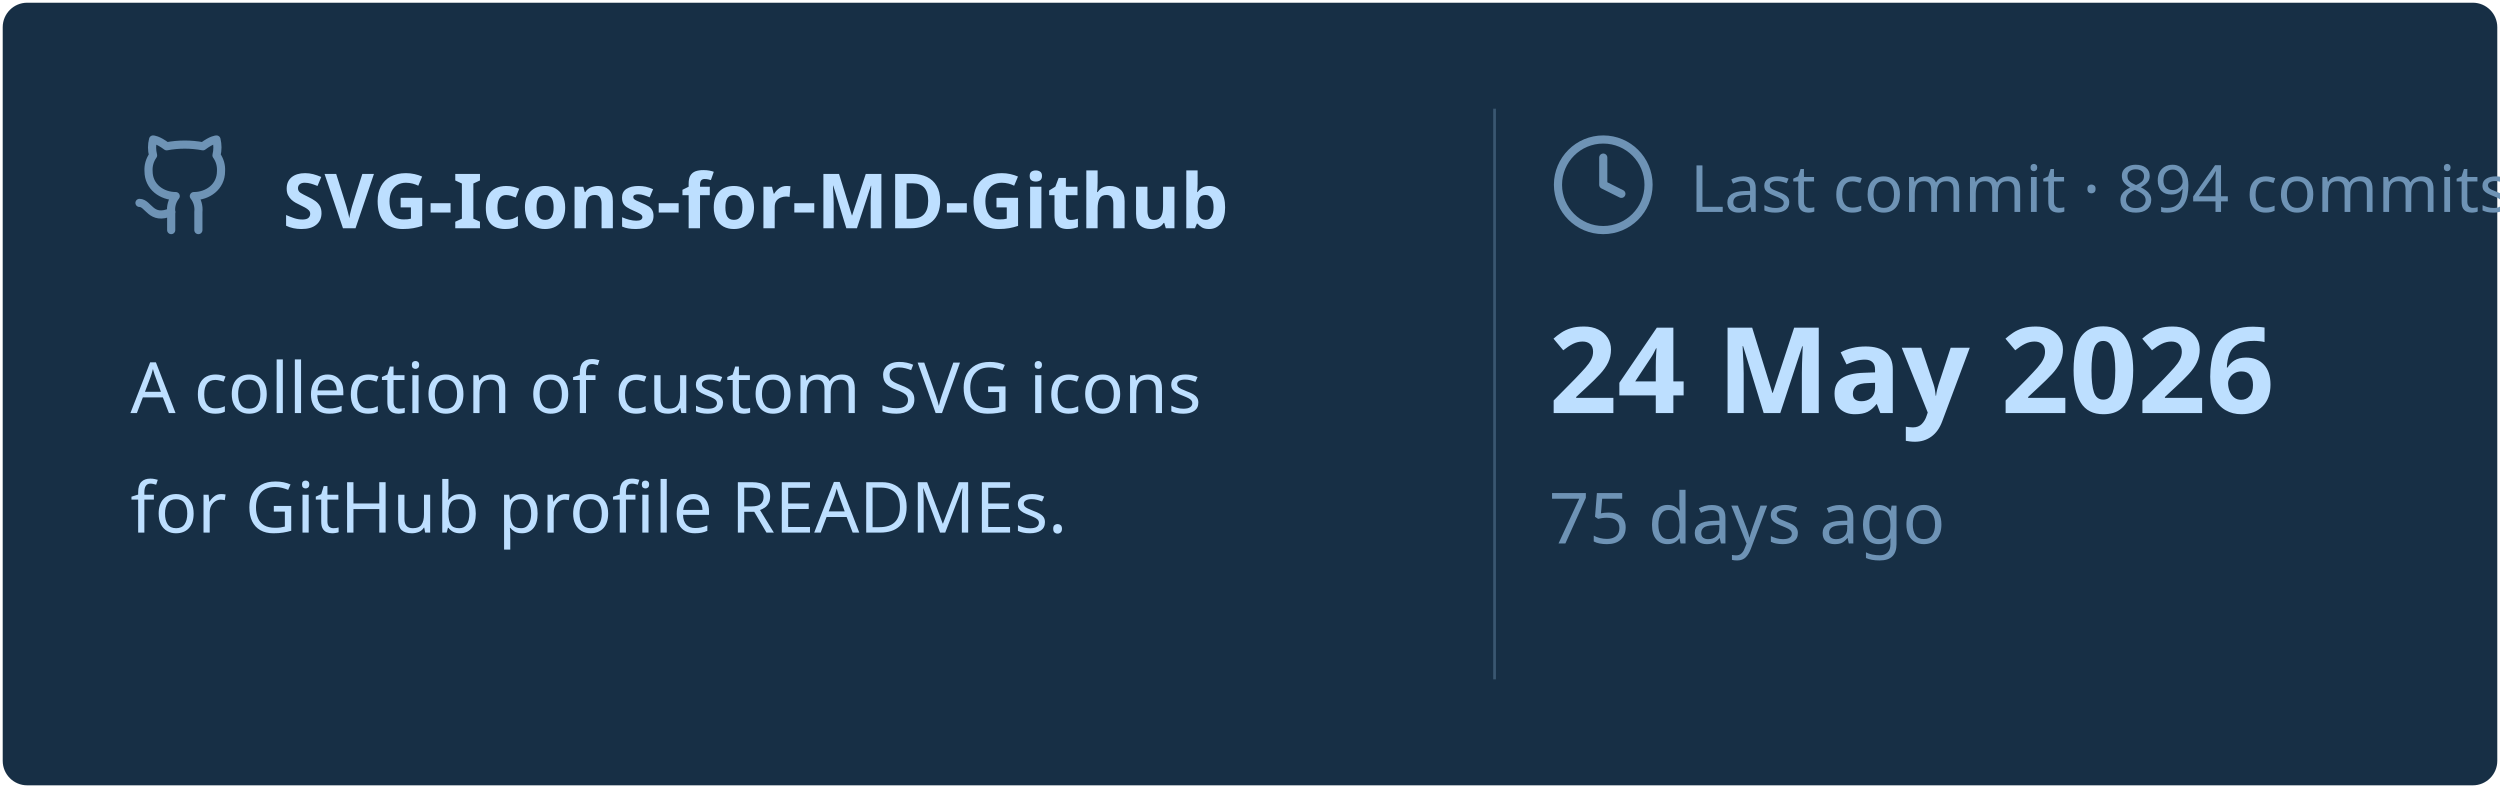
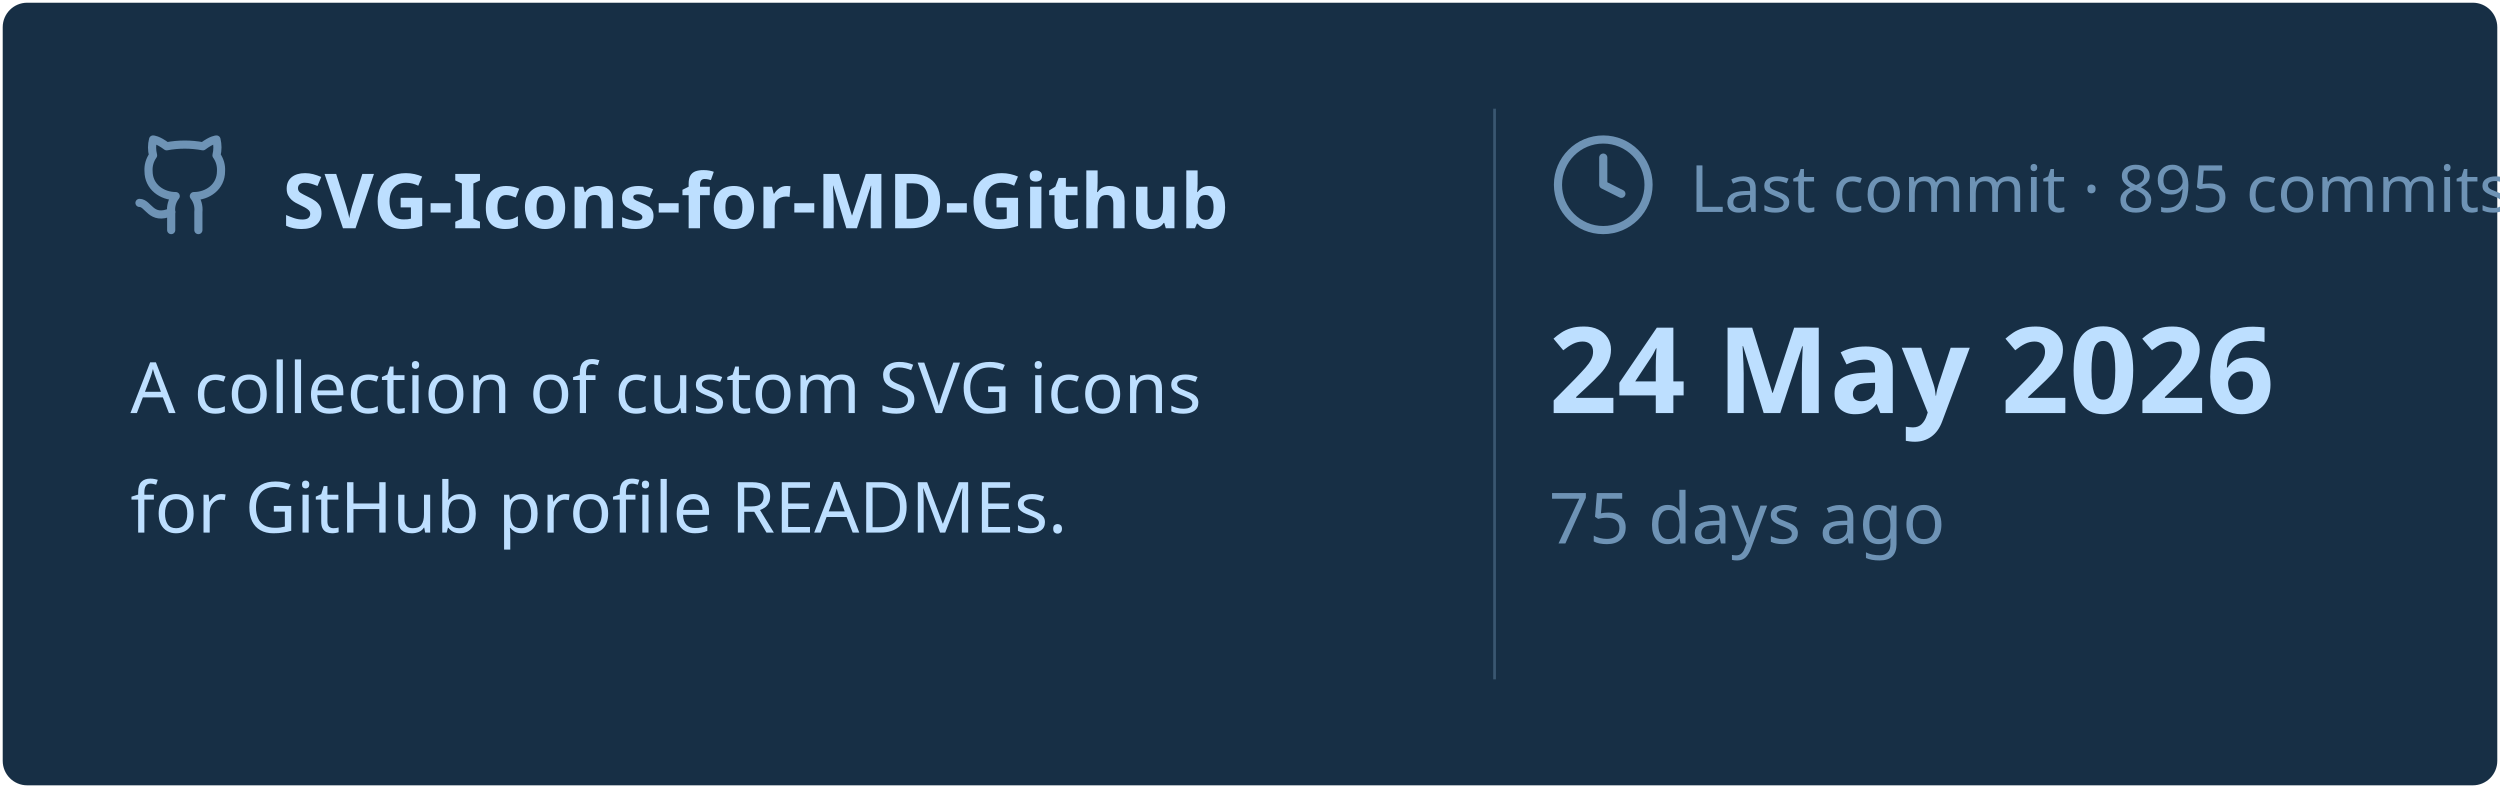
<svg xmlns="http://www.w3.org/2000/svg" viewBox="0 0 460 145" width="460px" height="145px">
  <rect stroke="#000000" stroke-opacity="0" fill="#172F45" rx="4.5" x="0.5" y="0.5" width="459" height="144" />
  <g transform="translate(24, 42)">
    <svg x="0" y="-18" width="20" height="20" viewBox="0 0 24 24" fill="none" stroke="#6E93B5" stroke-width="1.8" stroke-linecap="round" stroke-linejoin="round">
      <path d="M15 22v-4a4.8 4.8 0 0 0-1-3.5c3 0 6-2 6-5.5.08-1.25-.27-2.48-1-3.5.28-1.15.28-2.35 0-3.5 0 0-1 0-3 1.5-2.64-.5-5.36-.5-8 0C6 2 5 2 5 2c-.3 1.15-.3 2.35 0 3.5A5.403 5.403 0 0 0 4 9c0 3.5 3 5.5 6 5.5-.39.49-.68 1.05-.85 1.65-.17.6-.22 1.23-.15 1.85v4" />
      <path d="M9 18c-4.51 2-5-2-7-2" />
    </svg>
    <text x="28" y="0" font-family="&quot;Segoe UI&quot;, Ubuntu, sans-serif" font-size="14" font-weight="700" fill="#BDDFFF">SVG-Icons-for-MD-Github</text>
  </g>
  <text x="24" y="76" font-family="&quot;Segoe UI&quot;, Ubuntu, sans-serif" font-size="13" font-weight="400" fill="#BDDFFF">A collection of custom SVG icons</text>
  <text x="24" y="98" font-family="&quot;Segoe UI&quot;, Ubuntu, sans-serif" font-size="13" font-weight="400" fill="#BDDFFF">for GitHub profile READMEs.</text>
  <line x1="275" y1="20" x2="275" y2="125" stroke="#6E93B5" stroke-width="0.5" stroke-opacity="0.4" />
  <svg x="285" y="24" width="20" height="20" viewBox="0 0 24 24" fill="none" stroke="#6E93B5" stroke-width="1.8" stroke-linecap="round" stroke-linejoin="round">
    <circle cx="12" cy="12" r="10" />
    <polyline points="12 6 12 12 16 14" />
  </svg>
-   <text x="311" y="39" font-family="&quot;Segoe UI&quot;, Ubuntu, sans-serif" font-size="12" font-weight="400" fill="#6E93B5">Last commit · 894 commits</text>
+   <text x="311" y="39" font-family="&quot;Segoe UI&quot;, Ubuntu, sans-serif" font-size="12" font-weight="400" fill="#6E93B5">Last commit · 895 commits</text>
  <text x="285" y="76" font-family="&quot;Segoe UI&quot;, Ubuntu, sans-serif" font-size="22" font-weight="700" fill="#BDDFFF">24 May 2026</text>
  <text x="285" y="100" font-family="&quot;Segoe UI&quot;, Ubuntu, sans-serif" font-size="13" font-weight="400" fill="#6E93B5">75 days ago</text>
</svg>
